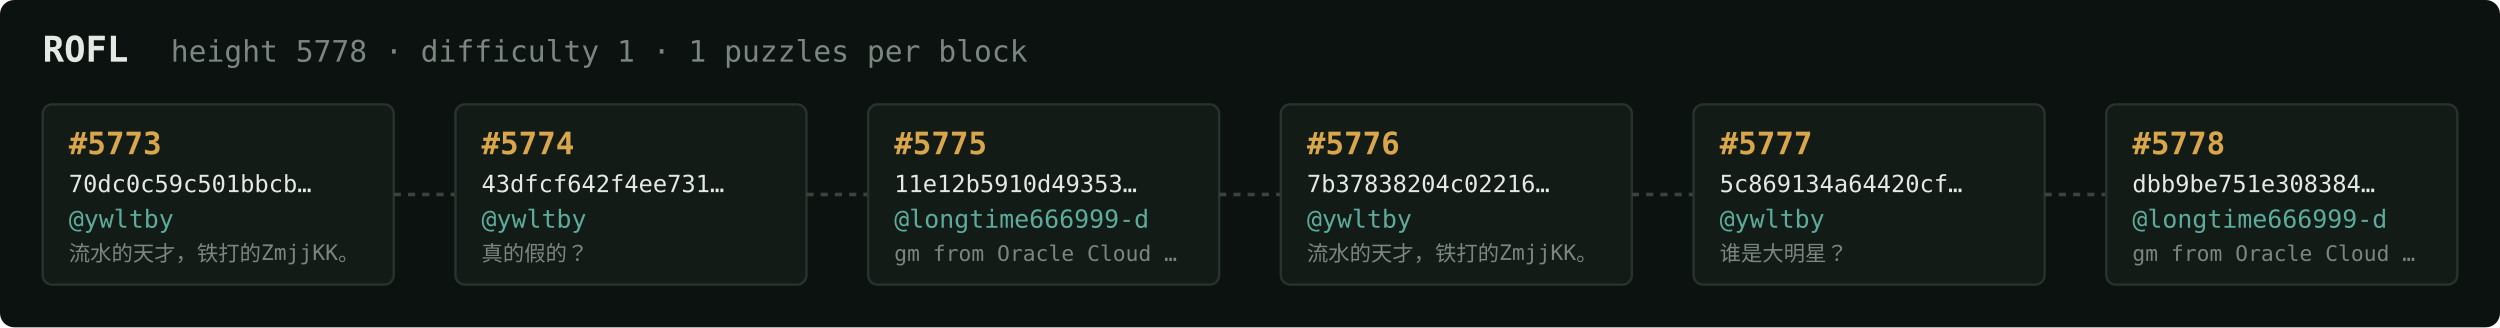
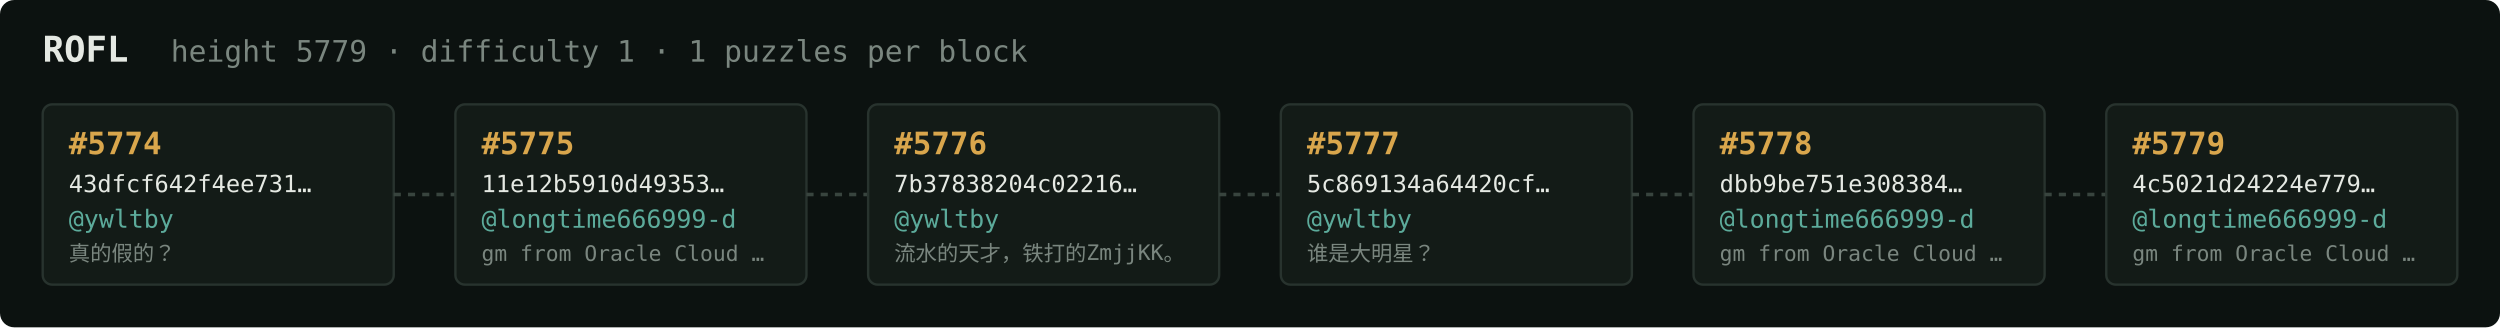
<svg xmlns="http://www.w3.org/2000/svg" width="1054" height="138" viewBox="0 0 1054 138" font-family="ui-monospace,SFMono-Regular,Menlo,monospace">
  <rect fill="#0c1210" width="1054" height="138" rx="6" />
  <text x="18" y="26" fill="#e5e9e3" font-size="15" font-weight="700">ROFL</text>
-   <text x="72" y="26" fill="#7a867f" font-size="12.5">height 5778 · difficulty 1 · 1 puzzles per block</text>
+   <text x="72" y="26" fill="#7a867f" font-size="12.5">height 5779 · difficulty 1 · 1 puzzles per block</text>
  <rect x="18" y="44" width="148" height="76" rx="4" fill="#131b17" stroke="#28332e" stroke-width="1" />
-   <text x="29" y="65" fill="#d9a64c" font-size="13" font-weight="700">#5773</text>
-   <text x="29" y="81" fill="#e5e9e3" font-size="10">70dc0c59c501bbcb…</text>
+   <text x="29" y="65" fill="#d9a64c" font-size="13" font-weight="700">#5774</text>
+   <text x="29" y="81" fill="#e5e9e3" font-size="10">43dfcf642f4ee731…</text>
  <text x="29" y="96" fill="#5cab9b" font-size="10.5">@ywltby</text>
-   <text x="29" y="110" fill="#7a867f" font-size="9">流水的天才，铁打的ZmjjKK。</text>
+   <text x="29" y="110" fill="#7a867f" font-size="9">真的假的？</text>
  <line x1="166" y1="82.0" x2="192" y2="82.0" stroke="#38443e" stroke-width="1.5" stroke-dasharray="3 3" />
  <rect x="192" y="44" width="148" height="76" rx="4" fill="#131b17" stroke="#28332e" stroke-width="1" />
-   <text x="203" y="65" fill="#d9a64c" font-size="13" font-weight="700">#5774</text>
-   <text x="203" y="81" fill="#e5e9e3" font-size="10">43dfcf642f4ee731…</text>
-   <text x="203" y="96" fill="#5cab9b" font-size="10.5">@ywltby</text>
-   <text x="203" y="110" fill="#7a867f" font-size="9">真的假的？</text>
+   <text x="203" y="65" fill="#d9a64c" font-size="13" font-weight="700">#5775</text>
+   <text x="203" y="81" fill="#e5e9e3" font-size="10">11e12b5910d49353…</text>
+   <text x="203" y="96" fill="#5cab9b" font-size="10.5">@longtime666999-d</text>
+   <text x="203" y="110" fill="#7a867f" font-size="9">gm from Oracle Cloud …</text>
  <line x1="340" y1="82.0" x2="366" y2="82.0" stroke="#38443e" stroke-width="1.5" stroke-dasharray="3 3" />
  <rect x="366" y="44" width="148" height="76" rx="4" fill="#131b17" stroke="#28332e" stroke-width="1" />
-   <text x="377" y="65" fill="#d9a64c" font-size="13" font-weight="700">#5775</text>
-   <text x="377" y="81" fill="#e5e9e3" font-size="10">11e12b5910d49353…</text>
-   <text x="377" y="96" fill="#5cab9b" font-size="10.5">@longtime666999-d</text>
-   <text x="377" y="110" fill="#7a867f" font-size="9">gm from Oracle Cloud …</text>
+   <text x="377" y="65" fill="#d9a64c" font-size="13" font-weight="700">#5776</text>
+   <text x="377" y="81" fill="#e5e9e3" font-size="10">7b37838204c02216…</text>
+   <text x="377" y="96" fill="#5cab9b" font-size="10.5">@ywltby</text>
+   <text x="377" y="110" fill="#7a867f" font-size="9">流水的天才，铁打的ZmjjKK。</text>
  <line x1="514" y1="82.0" x2="540" y2="82.0" stroke="#38443e" stroke-width="1.5" stroke-dasharray="3 3" />
  <rect x="540" y="44" width="148" height="76" rx="4" fill="#131b17" stroke="#28332e" stroke-width="1" />
-   <text x="551" y="65" fill="#d9a64c" font-size="13" font-weight="700">#5776</text>
-   <text x="551" y="81" fill="#e5e9e3" font-size="10">7b37838204c02216…</text>
+   <text x="551" y="65" fill="#d9a64c" font-size="13" font-weight="700">#5777</text>
+   <text x="551" y="81" fill="#e5e9e3" font-size="10">5c869134a64420cf…</text>
  <text x="551" y="96" fill="#5cab9b" font-size="10.5">@ywltby</text>
-   <text x="551" y="110" fill="#7a867f" font-size="9">流水的天才，铁打的ZmjjKK。</text>
+   <text x="551" y="110" fill="#7a867f" font-size="9">谁是大明星？</text>
  <line x1="688" y1="82.0" x2="714" y2="82.0" stroke="#38443e" stroke-width="1.5" stroke-dasharray="3 3" />
  <rect x="714" y="44" width="148" height="76" rx="4" fill="#131b17" stroke="#28332e" stroke-width="1" />
-   <text x="725" y="65" fill="#d9a64c" font-size="13" font-weight="700">#5777</text>
-   <text x="725" y="81" fill="#e5e9e3" font-size="10">5c869134a64420cf…</text>
-   <text x="725" y="96" fill="#5cab9b" font-size="10.5">@ywltby</text>
-   <text x="725" y="110" fill="#7a867f" font-size="9">谁是大明星？</text>
+   <text x="725" y="65" fill="#d9a64c" font-size="13" font-weight="700">#5778</text>
+   <text x="725" y="81" fill="#e5e9e3" font-size="10">dbb9be751e308384…</text>
+   <text x="725" y="96" fill="#5cab9b" font-size="10.5">@longtime666999-d</text>
+   <text x="725" y="110" fill="#7a867f" font-size="9">gm from Oracle Cloud …</text>
  <line x1="862" y1="82.0" x2="888" y2="82.0" stroke="#38443e" stroke-width="1.5" stroke-dasharray="3 3" />
  <rect x="888" y="44" width="148" height="76" rx="4" fill="#131b17" stroke="#28332e" stroke-width="1" />
-   <text x="899" y="65" fill="#d9a64c" font-size="13" font-weight="700">#5778</text>
-   <text x="899" y="81" fill="#e5e9e3" font-size="10">dbb9be751e308384…</text>
+   <text x="899" y="65" fill="#d9a64c" font-size="13" font-weight="700">#5779</text>
+   <text x="899" y="81" fill="#e5e9e3" font-size="10">4c5021d24224e779…</text>
  <text x="899" y="96" fill="#5cab9b" font-size="10.5">@longtime666999-d</text>
  <text x="899" y="110" fill="#7a867f" font-size="9">gm from Oracle Cloud …</text>
</svg>
